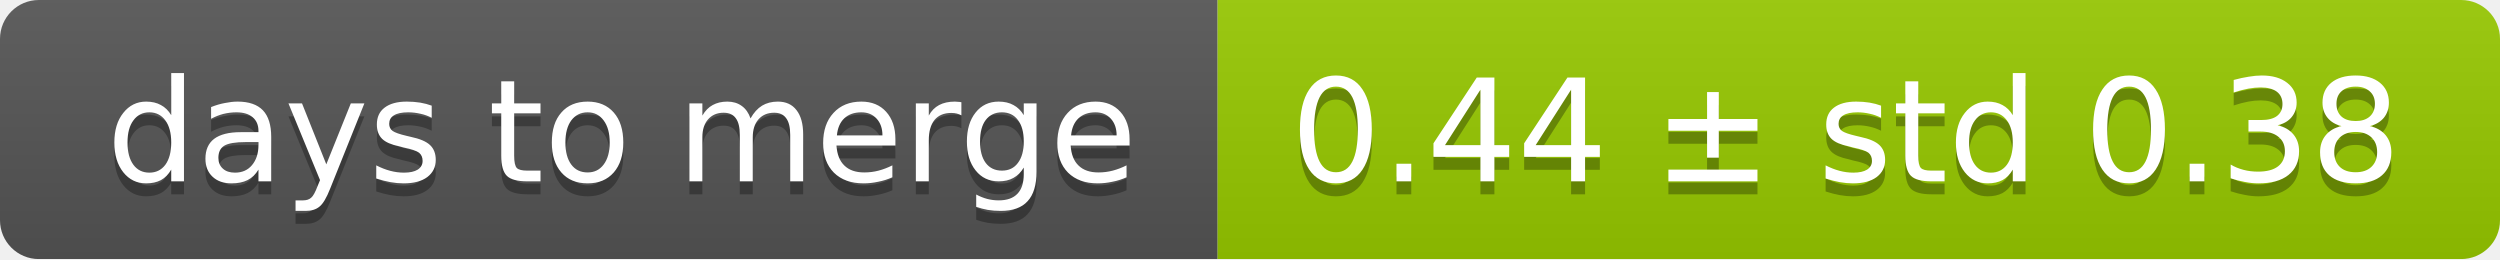
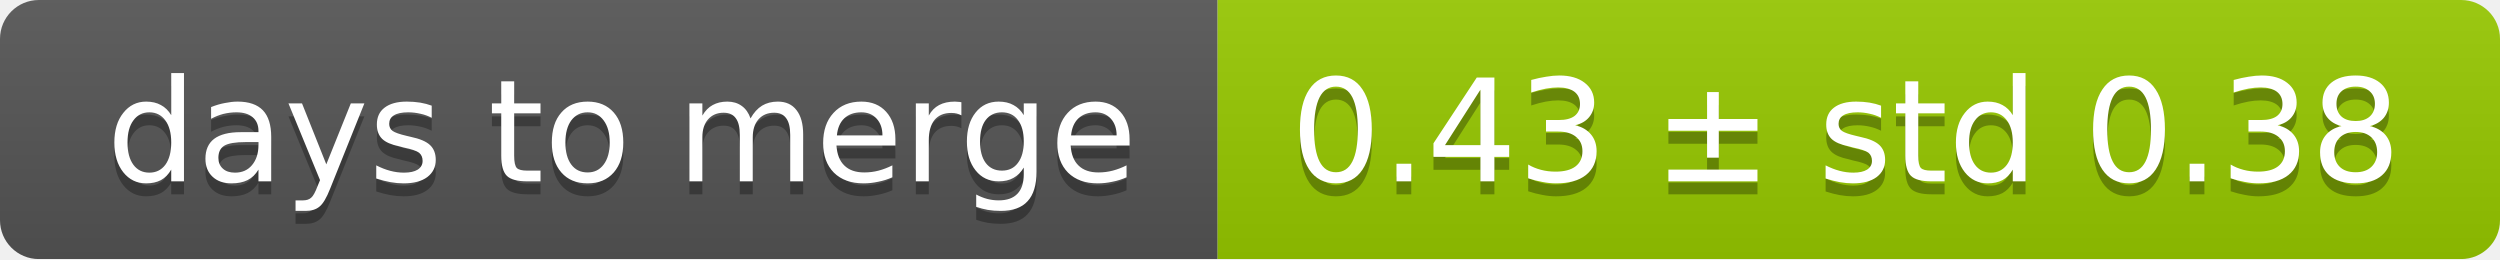
<svg xmlns="http://www.w3.org/2000/svg" width="193" height="20">
  <linearGradient id="smooth" x2="0" y2="100%">
    <stop offset="0" stop-color="#bbb" stop-opacity=".1" />
    <stop offset="1" stop-opacity=".1" />
  </linearGradient>
  <mask id="round">
    <rect width="193" height="20" rx="3" fill="#fff" />
  </mask>
  <g mask="url(#round)">
    <rect width="94" height="20" fill="#555" />
    <rect x="94" width="99" height="20" fill="#97ca00" />
    <rect width="193" height="20" fill="url(#smooth)" />
  </g>
  <g fill="#fff" text-anchor="middle" font-family="DejaVu Sans,Verdana,Geneva,sans-serif" font-size="11">
    <text x="48" y="15" fill="#010101" fill-opacity=".3">days to merge</text>
    <text x="48" y="14">days to merge</text>
-     <text x="142.5" y="15" fill="#010101" fill-opacity=".3">0.44 ± std 0.38</text>
-     <text x="142.5" y="14">0.44 ± std 0.38</text>
+     <text x="142.5" y="15" fill="#010101" fill-opacity=".3">0.43 ± std 0.38</text>
+     <text x="142.5" y="14">0.43 ± std 0.38</text>
  </g>
</svg>
